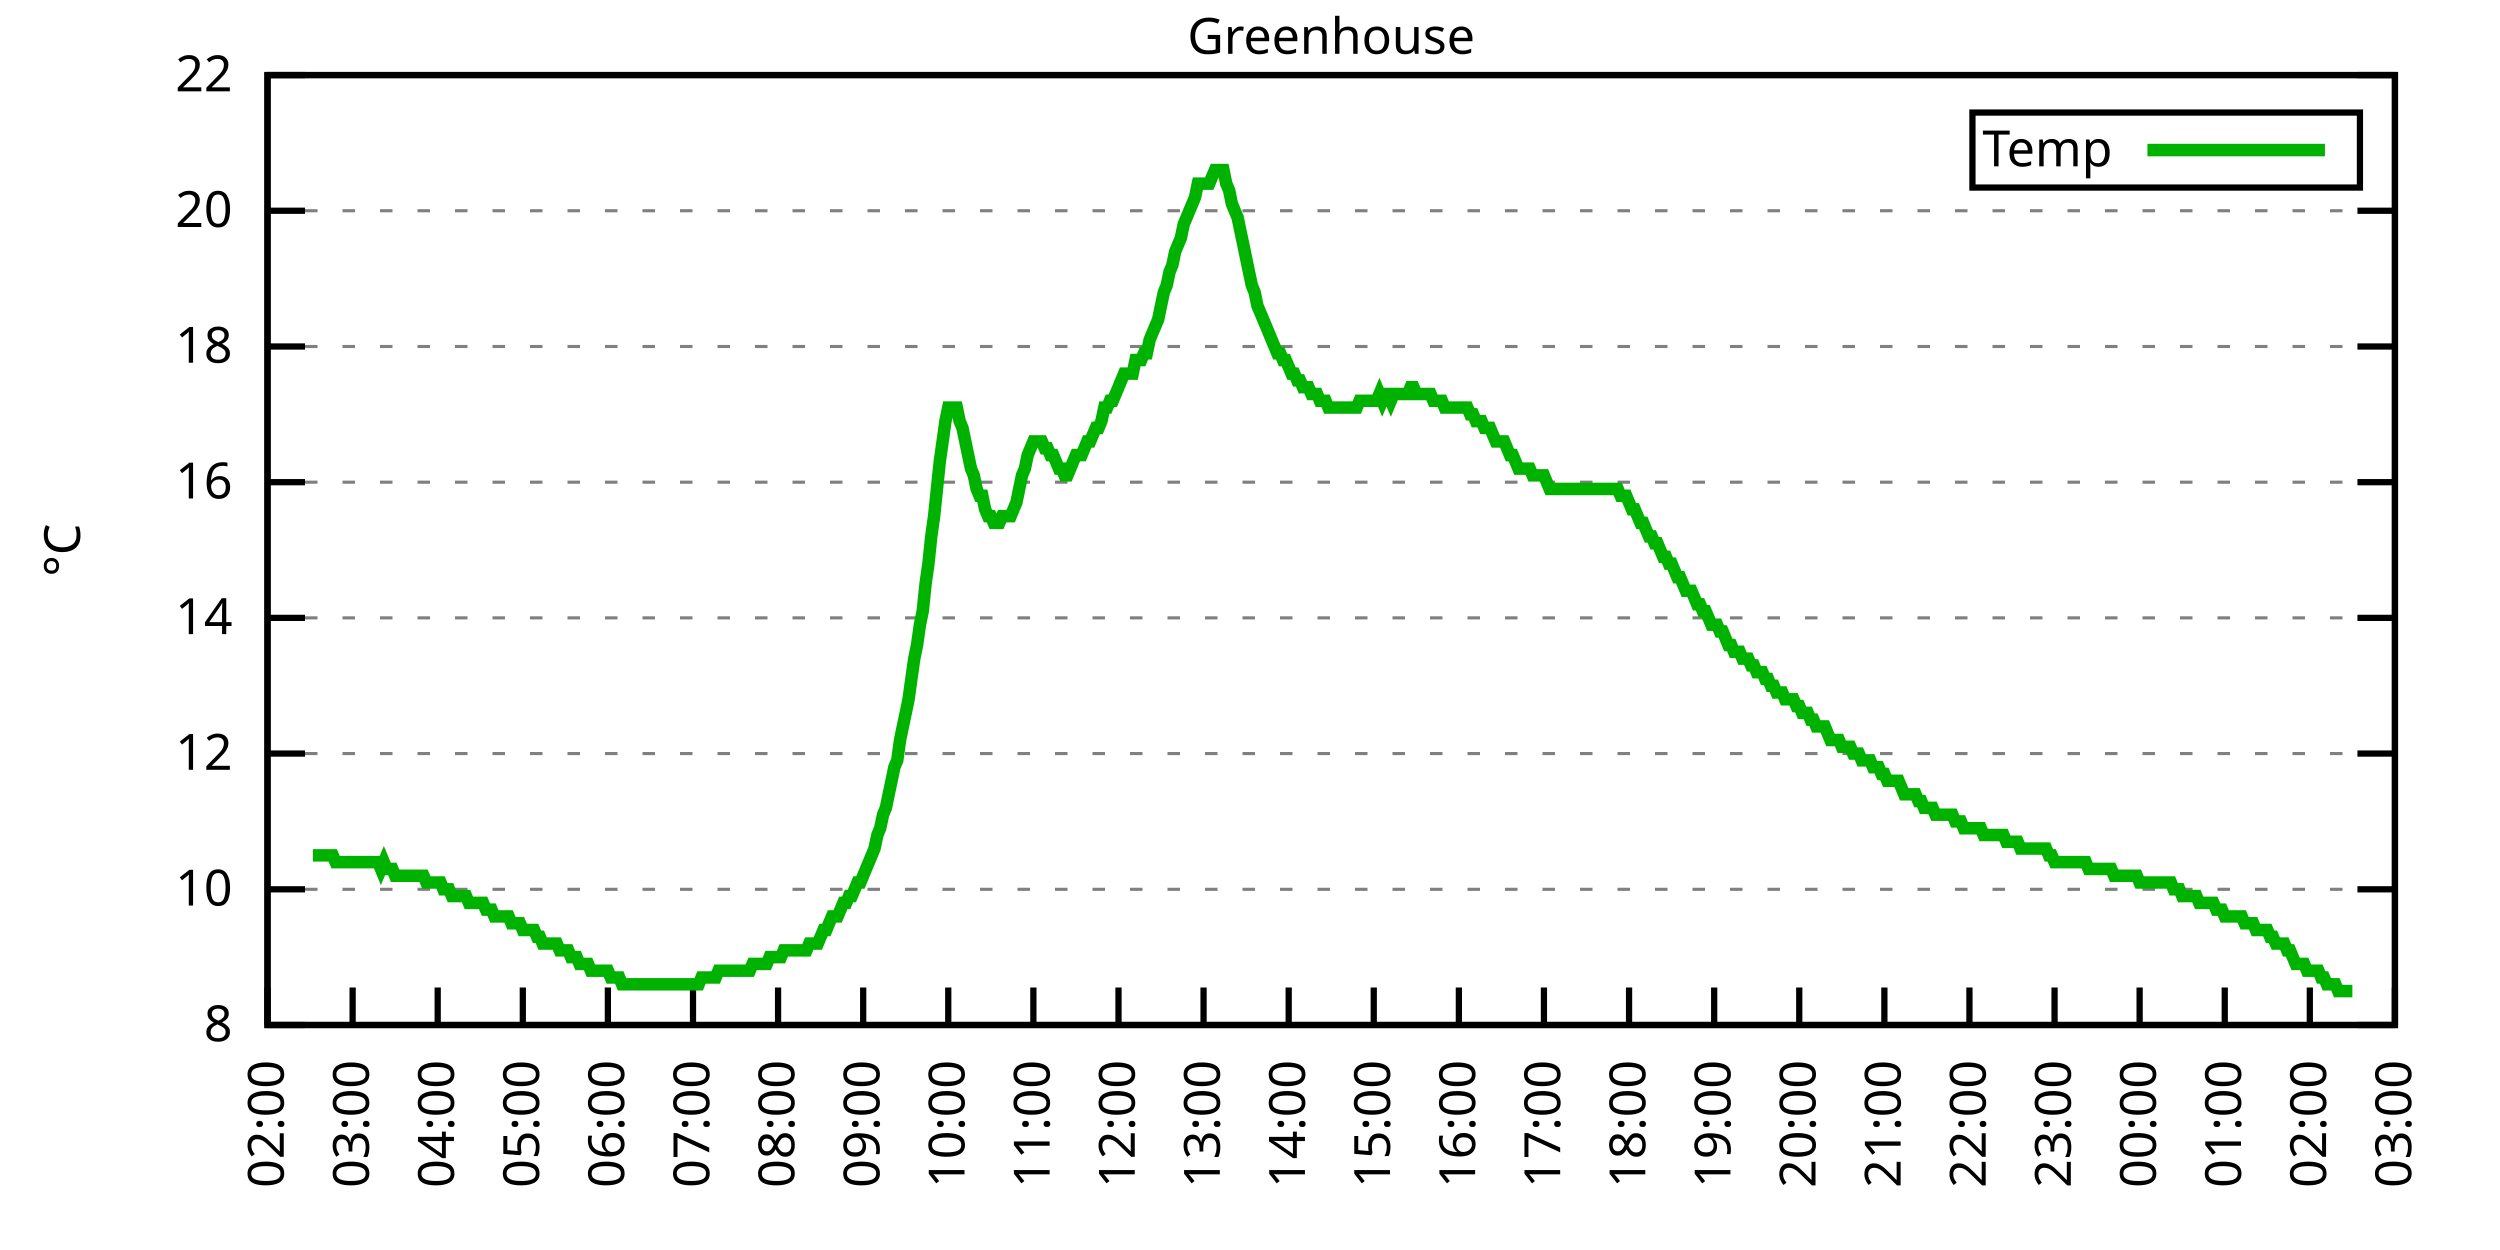
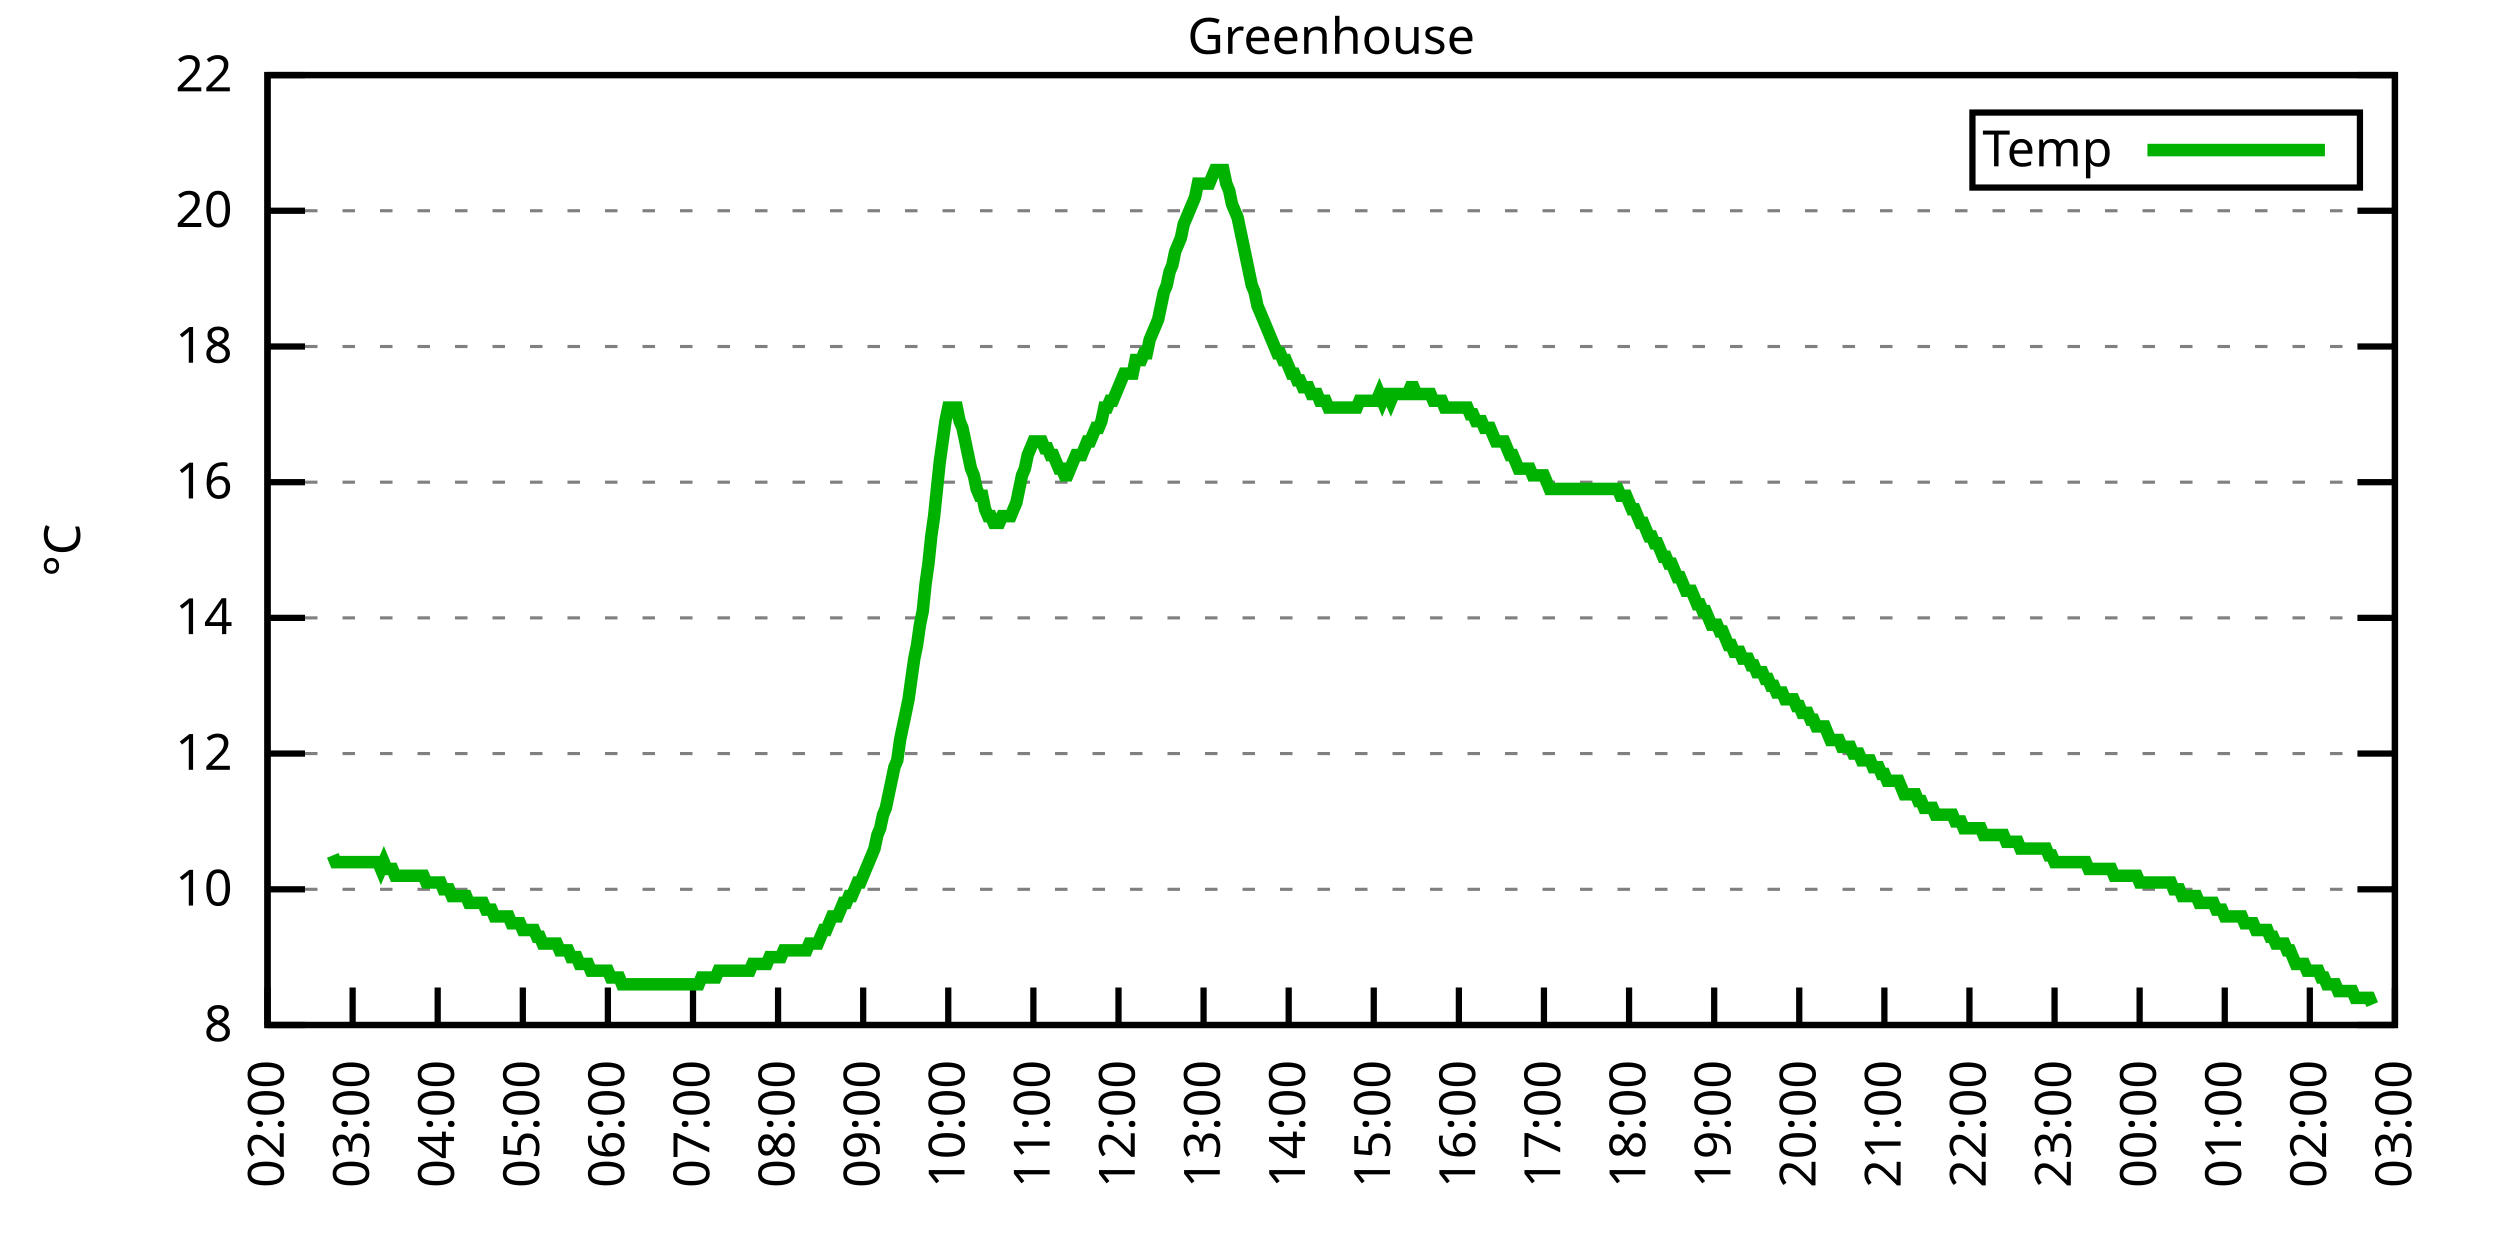
<svg xmlns="http://www.w3.org/2000/svg" xmlns:xlink="http://www.w3.org/1999/xlink" width="400" height="200" viewBox="0 0 400 200">
  <g id="gnuplot_canvas">
    <rect x="0" y="0" width="400" height="200" fill="none" />
    <defs>
      <circle id="gpDot" r="0.5" stroke-width="0.5" stroke="currentColor" />
      <path id="gpPt0" stroke-width="0.333" stroke="currentColor" d="M-1,0 h2 M0,-1 v2" />
      <path id="gpPt1" stroke-width="0.333" stroke="currentColor" d="M-1,-1 L1,1 M1,-1 L-1,1" />
      <path id="gpPt2" stroke-width="0.333" stroke="currentColor" d="M-1,0 L1,0 M0,-1 L0,1 M-1,-1 L1,1 M-1,1 L1,-1" />
      <rect id="gpPt3" stroke-width="0.333" stroke="currentColor" x="-1" y="-1" width="2" height="2" />
      <rect id="gpPt4" stroke-width="0.333" stroke="currentColor" fill="currentColor" x="-1" y="-1" width="2" height="2" />
      <circle id="gpPt5" stroke-width="0.333" stroke="currentColor" cx="0" cy="0" r="1" />
      <use xlink:href="#gpPt5" id="gpPt6" fill="currentColor" stroke="none" />
      <path id="gpPt7" stroke-width="0.333" stroke="currentColor" d="M0,-1.33 L-1.33,0.67 L1.33,0.67 z" />
      <use xlink:href="#gpPt7" id="gpPt8" fill="currentColor" stroke="none" />
      <use xlink:href="#gpPt7" id="gpPt9" stroke="currentColor" transform="rotate(180)" />
      <use xlink:href="#gpPt9" id="gpPt10" fill="currentColor" stroke="none" />
      <use xlink:href="#gpPt3" id="gpPt11" stroke="currentColor" transform="rotate(45)" />
      <use xlink:href="#gpPt11" id="gpPt12" fill="currentColor" stroke="none" />
      <path id="gpPt13" stroke-width="0.333" stroke="currentColor" d="M0,1.330 L1.265,0.411 L0.782,-1.067 L-0.782,-1.076 L-1.265,0.411 z" />
      <use xlink:href="#gpPt13" id="gpPt14" fill="currentColor" stroke="none" />
      <filter id="textbox" filterUnits="objectBoundingBox" x="0" y="0" height="1" width="1">
        <feFlood flood-color="white" flood-opacity="1" result="bgnd" />
        <feComposite in="SourceGraphic" in2="bgnd" operator="atop" />
      </filter>
      <filter id="greybox" filterUnits="objectBoundingBox" x="0" y="0" height="1" width="1">
        <feFlood flood-color="lightgrey" flood-opacity="1" result="grey" />
        <feComposite in="SourceGraphic" in2="grey" operator="atop" />
      </filter>
    </defs>
    <g fill="none" color="white" stroke="currentColor" stroke-width="1.00" stroke-linecap="butt" stroke-linejoin="miter">
</g>
    <g fill="none" color="black" stroke="currentColor" stroke-width="1.00" stroke-linecap="butt" stroke-linejoin="miter">
      <g stroke="none" shape-rendering="crispEdges">
        <polygon fill="rgb(255, 255, 255)" points="42.80,164.00 383.18,164.00 383.18,12.02 42.80,12.02 " />
      </g>
    </g>
    <g fill="none" color="black" stroke="currentColor" stroke-width="1.00" stroke-linecap="butt" stroke-linejoin="miter">
</g>
    <g fill="none" color="black" stroke="black" stroke-width="0.50" stroke-linecap="butt" stroke-linejoin="miter">
</g>
    <g fill="none" color="gray" stroke="currentColor" stroke-width="0.50" stroke-linecap="butt" stroke-linejoin="miter">
      <path stroke="gray" stroke-dasharray="2,4" class="gridline" d="M42.80,164.00 L383.19,164.00  " />
    </g>
    <g fill="none" color="gray" stroke="gray" stroke-width="1.00" stroke-linecap="butt" stroke-linejoin="miter">
</g>
    <g fill="none" color="black" stroke="currentColor" stroke-width="1.00" stroke-linecap="butt" stroke-linejoin="miter">
      <path stroke="black" d="M42.80,164.00 L48.80,164.00 M383.19,164.00 L377.19,164.00  " />
      <g transform="translate(37.20,166.60)" stroke="none" fill="black" font-family="Sans" font-size="8.00" text-anchor="end">
        <text>
          <tspan font-family="Sans"> 8</tspan>
        </text>
      </g>
    </g>
    <g fill="none" color="black" stroke="currentColor" stroke-width="1.00" stroke-linecap="butt" stroke-linejoin="miter">
</g>
    <g fill="none" color="black" stroke="black" stroke-width="0.50" stroke-linecap="butt" stroke-linejoin="miter">
</g>
    <g fill="none" color="gray" stroke="currentColor" stroke-width="0.50" stroke-linecap="butt" stroke-linejoin="miter">
      <path stroke="gray" stroke-dasharray="2,4" class="gridline" d="M42.80,142.29 L383.19,142.29  " />
    </g>
    <g fill="none" color="gray" stroke="gray" stroke-width="1.00" stroke-linecap="butt" stroke-linejoin="miter">
</g>
    <g fill="none" color="black" stroke="currentColor" stroke-width="1.00" stroke-linecap="butt" stroke-linejoin="miter">
      <path stroke="black" d="M42.80,142.29 L48.80,142.29 M383.19,142.29 L377.19,142.29  " />
      <g transform="translate(37.20,144.89)" stroke="none" fill="black" font-family="Sans" font-size="8.00" text-anchor="end">
        <text>
          <tspan font-family="Sans"> 10</tspan>
        </text>
      </g>
    </g>
    <g fill="none" color="black" stroke="currentColor" stroke-width="1.00" stroke-linecap="butt" stroke-linejoin="miter">
</g>
    <g fill="none" color="black" stroke="black" stroke-width="0.50" stroke-linecap="butt" stroke-linejoin="miter">
</g>
    <g fill="none" color="gray" stroke="currentColor" stroke-width="0.50" stroke-linecap="butt" stroke-linejoin="miter">
      <path stroke="gray" stroke-dasharray="2,4" class="gridline" d="M42.80,120.57 L383.19,120.57  " />
    </g>
    <g fill="none" color="gray" stroke="gray" stroke-width="1.00" stroke-linecap="butt" stroke-linejoin="miter">
</g>
    <g fill="none" color="black" stroke="currentColor" stroke-width="1.00" stroke-linecap="butt" stroke-linejoin="miter">
      <path stroke="black" d="M42.80,120.57 L48.80,120.57 M383.19,120.57 L377.19,120.57  " />
      <g transform="translate(37.20,123.17)" stroke="none" fill="black" font-family="Sans" font-size="8.00" text-anchor="end">
        <text>
          <tspan font-family="Sans"> 12</tspan>
        </text>
      </g>
    </g>
    <g fill="none" color="black" stroke="currentColor" stroke-width="1.00" stroke-linecap="butt" stroke-linejoin="miter">
</g>
    <g fill="none" color="black" stroke="black" stroke-width="0.50" stroke-linecap="butt" stroke-linejoin="miter">
</g>
    <g fill="none" color="gray" stroke="currentColor" stroke-width="0.50" stroke-linecap="butt" stroke-linejoin="miter">
      <path stroke="gray" stroke-dasharray="2,4" class="gridline" d="M42.80,98.86 L383.19,98.86  " />
    </g>
    <g fill="none" color="gray" stroke="gray" stroke-width="1.00" stroke-linecap="butt" stroke-linejoin="miter">
</g>
    <g fill="none" color="black" stroke="currentColor" stroke-width="1.00" stroke-linecap="butt" stroke-linejoin="miter">
      <path stroke="black" d="M42.80,98.86 L48.80,98.86 M383.19,98.86 L377.19,98.86  " />
      <g transform="translate(37.20,101.46)" stroke="none" fill="black" font-family="Sans" font-size="8.00" text-anchor="end">
        <text>
          <tspan font-family="Sans"> 14</tspan>
        </text>
      </g>
    </g>
    <g fill="none" color="black" stroke="currentColor" stroke-width="1.00" stroke-linecap="butt" stroke-linejoin="miter">
</g>
    <g fill="none" color="black" stroke="black" stroke-width="0.50" stroke-linecap="butt" stroke-linejoin="miter">
</g>
    <g fill="none" color="gray" stroke="currentColor" stroke-width="0.50" stroke-linecap="butt" stroke-linejoin="miter">
      <path stroke="gray" stroke-dasharray="2,4" class="gridline" d="M42.80,77.15 L383.19,77.15  " />
    </g>
    <g fill="none" color="gray" stroke="gray" stroke-width="1.00" stroke-linecap="butt" stroke-linejoin="miter">
</g>
    <g fill="none" color="black" stroke="currentColor" stroke-width="1.00" stroke-linecap="butt" stroke-linejoin="miter">
      <path stroke="black" d="M42.80,77.15 L48.80,77.15 M383.19,77.15 L377.19,77.15  " />
      <g transform="translate(37.20,79.75)" stroke="none" fill="black" font-family="Sans" font-size="8.00" text-anchor="end">
        <text>
          <tspan font-family="Sans"> 16</tspan>
        </text>
      </g>
    </g>
    <g fill="none" color="black" stroke="currentColor" stroke-width="1.00" stroke-linecap="butt" stroke-linejoin="miter">
</g>
    <g fill="none" color="black" stroke="black" stroke-width="0.50" stroke-linecap="butt" stroke-linejoin="miter">
</g>
    <g fill="none" color="gray" stroke="currentColor" stroke-width="0.50" stroke-linecap="butt" stroke-linejoin="miter">
      <path stroke="gray" stroke-dasharray="2,4" class="gridline" d="M42.80,55.44 L383.19,55.44  " />
    </g>
    <g fill="none" color="gray" stroke="gray" stroke-width="1.00" stroke-linecap="butt" stroke-linejoin="miter">
</g>
    <g fill="none" color="black" stroke="currentColor" stroke-width="1.00" stroke-linecap="butt" stroke-linejoin="miter">
      <path stroke="black" d="M42.80,55.44 L48.80,55.44 M383.19,55.44 L377.19,55.44  " />
      <g transform="translate(37.20,58.04)" stroke="none" fill="black" font-family="Sans" font-size="8.00" text-anchor="end">
        <text>
          <tspan font-family="Sans"> 18</tspan>
        </text>
      </g>
    </g>
    <g fill="none" color="black" stroke="currentColor" stroke-width="1.00" stroke-linecap="butt" stroke-linejoin="miter">
</g>
    <g fill="none" color="black" stroke="black" stroke-width="0.50" stroke-linecap="butt" stroke-linejoin="miter">
</g>
    <g fill="none" color="gray" stroke="currentColor" stroke-width="0.50" stroke-linecap="butt" stroke-linejoin="miter">
      <path stroke="gray" stroke-dasharray="2,4" class="gridline" d="M42.80,33.72 L383.19,33.72  " />
    </g>
    <g fill="none" color="gray" stroke="gray" stroke-width="1.00" stroke-linecap="butt" stroke-linejoin="miter">
</g>
    <g fill="none" color="black" stroke="currentColor" stroke-width="1.00" stroke-linecap="butt" stroke-linejoin="miter">
      <path stroke="black" d="M42.80,33.72 L48.80,33.72 M383.19,33.72 L377.19,33.72  " />
      <g transform="translate(37.20,36.32)" stroke="none" fill="black" font-family="Sans" font-size="8.00" text-anchor="end">
        <text>
          <tspan font-family="Sans"> 20</tspan>
        </text>
      </g>
    </g>
    <g fill="none" color="black" stroke="currentColor" stroke-width="1.00" stroke-linecap="butt" stroke-linejoin="miter">
</g>
    <g fill="none" color="black" stroke="black" stroke-width="0.50" stroke-linecap="butt" stroke-linejoin="miter">
</g>
    <g fill="none" color="gray" stroke="currentColor" stroke-width="0.50" stroke-linecap="butt" stroke-linejoin="miter">
      <path stroke="gray" stroke-dasharray="2,4" class="gridline" d="M42.80,12.01 L383.19,12.01  " />
    </g>
    <g fill="none" color="gray" stroke="gray" stroke-width="1.00" stroke-linecap="butt" stroke-linejoin="miter">
</g>
    <g fill="none" color="black" stroke="currentColor" stroke-width="1.00" stroke-linecap="butt" stroke-linejoin="miter">
      <path stroke="black" d="M42.80,12.01 L48.80,12.01 M383.19,12.01 L377.19,12.01  " />
      <g transform="translate(37.20,14.61)" stroke="none" fill="black" font-family="Sans" font-size="8.00" text-anchor="end">
        <text>
          <tspan font-family="Sans"> 22</tspan>
        </text>
      </g>
    </g>
    <g fill="none" color="black" stroke="currentColor" stroke-width="1.00" stroke-linecap="butt" stroke-linejoin="miter">
      <path stroke="black" d="M42.80,164.00 L42.80,158.00  " />
      <g transform="translate(45.40,169.60) rotate(270.00)" stroke="none" fill="black" font-family="Sans" font-size="8.00" text-anchor="end">
        <text>
          <tspan font-family="Sans">02:00</tspan>
        </text>
      </g>
    </g>
    <g fill="none" color="black" stroke="currentColor" stroke-width="1.00" stroke-linecap="butt" stroke-linejoin="miter">
      <path stroke="black" d="M56.42,164.00 L56.42,158.00  " />
      <g transform="translate(59.02,169.60) rotate(270.00)" stroke="none" fill="black" font-family="Sans" font-size="8.00" text-anchor="end">
        <text>
          <tspan font-family="Sans">03:00</tspan>
        </text>
      </g>
    </g>
    <g fill="none" color="black" stroke="currentColor" stroke-width="1.00" stroke-linecap="butt" stroke-linejoin="miter">
      <path stroke="black" d="M70.03,164.00 L70.03,158.00  " />
      <g transform="translate(72.63,169.60) rotate(270.00)" stroke="none" fill="black" font-family="Sans" font-size="8.00" text-anchor="end">
        <text>
          <tspan font-family="Sans">04:00</tspan>
        </text>
      </g>
    </g>
    <g fill="none" color="black" stroke="currentColor" stroke-width="1.00" stroke-linecap="butt" stroke-linejoin="miter">
      <path stroke="black" d="M83.65,164.00 L83.65,158.00  " />
      <g transform="translate(86.25,169.60) rotate(270.00)" stroke="none" fill="black" font-family="Sans" font-size="8.00" text-anchor="end">
        <text>
          <tspan font-family="Sans">05:00</tspan>
        </text>
      </g>
    </g>
    <g fill="none" color="black" stroke="currentColor" stroke-width="1.00" stroke-linecap="butt" stroke-linejoin="miter">
      <path stroke="black" d="M97.26,164.00 L97.26,158.00  " />
      <g transform="translate(99.86,169.60) rotate(270.00)" stroke="none" fill="black" font-family="Sans" font-size="8.00" text-anchor="end">
        <text>
          <tspan font-family="Sans">06:00</tspan>
        </text>
      </g>
    </g>
    <g fill="none" color="black" stroke="currentColor" stroke-width="1.00" stroke-linecap="butt" stroke-linejoin="miter">
      <path stroke="black" d="M110.88,164.00 L110.88,158.00  " />
      <g transform="translate(113.48,169.60) rotate(270.00)" stroke="none" fill="black" font-family="Sans" font-size="8.00" text-anchor="end">
        <text>
          <tspan font-family="Sans">07:00</tspan>
        </text>
      </g>
    </g>
    <g fill="none" color="black" stroke="currentColor" stroke-width="1.00" stroke-linecap="butt" stroke-linejoin="miter">
      <path stroke="black" d="M124.49,164.00 L124.49,158.00  " />
      <g transform="translate(127.09,169.60) rotate(270.00)" stroke="none" fill="black" font-family="Sans" font-size="8.00" text-anchor="end">
        <text>
          <tspan font-family="Sans">08:00</tspan>
        </text>
      </g>
    </g>
    <g fill="none" color="black" stroke="currentColor" stroke-width="1.00" stroke-linecap="butt" stroke-linejoin="miter">
      <path stroke="black" d="M138.11,164.00 L138.11,158.00  " />
      <g transform="translate(140.71,169.60) rotate(270.00)" stroke="none" fill="black" font-family="Sans" font-size="8.00" text-anchor="end">
        <text>
          <tspan font-family="Sans">09:00</tspan>
        </text>
      </g>
    </g>
    <g fill="none" color="black" stroke="currentColor" stroke-width="1.00" stroke-linecap="butt" stroke-linejoin="miter">
      <path stroke="black" d="M151.72,164.00 L151.72,158.00  " />
      <g transform="translate(154.32,169.60) rotate(270.00)" stroke="none" fill="black" font-family="Sans" font-size="8.00" text-anchor="end">
        <text>
          <tspan font-family="Sans">10:00</tspan>
        </text>
      </g>
    </g>
    <g fill="none" color="black" stroke="currentColor" stroke-width="1.00" stroke-linecap="butt" stroke-linejoin="miter">
      <path stroke="black" d="M165.34,164.00 L165.34,158.00  " />
      <g transform="translate(167.94,169.60) rotate(270.00)" stroke="none" fill="black" font-family="Sans" font-size="8.00" text-anchor="end">
        <text>
          <tspan font-family="Sans">11:00</tspan>
        </text>
      </g>
    </g>
    <g fill="none" color="black" stroke="currentColor" stroke-width="1.00" stroke-linecap="butt" stroke-linejoin="miter">
      <path stroke="black" d="M178.96,164.00 L178.96,158.00  " />
      <g transform="translate(181.56,169.60) rotate(270.00)" stroke="none" fill="black" font-family="Sans" font-size="8.00" text-anchor="end">
        <text>
          <tspan font-family="Sans">12:00</tspan>
        </text>
      </g>
    </g>
    <g fill="none" color="black" stroke="currentColor" stroke-width="1.00" stroke-linecap="butt" stroke-linejoin="miter">
      <path stroke="black" d="M192.57,164.00 L192.57,158.00  " />
      <g transform="translate(195.17,169.60) rotate(270.00)" stroke="none" fill="black" font-family="Sans" font-size="8.00" text-anchor="end">
        <text>
          <tspan font-family="Sans">13:00</tspan>
        </text>
      </g>
    </g>
    <g fill="none" color="black" stroke="currentColor" stroke-width="1.00" stroke-linecap="butt" stroke-linejoin="miter">
      <path stroke="black" d="M206.19,164.00 L206.19,158.00  " />
      <g transform="translate(208.79,169.60) rotate(270.00)" stroke="none" fill="black" font-family="Sans" font-size="8.00" text-anchor="end">
        <text>
          <tspan font-family="Sans">14:00</tspan>
        </text>
      </g>
    </g>
    <g fill="none" color="black" stroke="currentColor" stroke-width="1.00" stroke-linecap="butt" stroke-linejoin="miter">
      <path stroke="black" d="M219.80,164.00 L219.80,158.00  " />
      <g transform="translate(222.40,169.60) rotate(270.00)" stroke="none" fill="black" font-family="Sans" font-size="8.00" text-anchor="end">
        <text>
          <tspan font-family="Sans">15:00</tspan>
        </text>
      </g>
    </g>
    <g fill="none" color="black" stroke="currentColor" stroke-width="1.00" stroke-linecap="butt" stroke-linejoin="miter">
      <path stroke="black" d="M233.42,164.00 L233.42,158.00  " />
      <g transform="translate(236.02,169.60) rotate(270.00)" stroke="none" fill="black" font-family="Sans" font-size="8.00" text-anchor="end">
        <text>
          <tspan font-family="Sans">16:00</tspan>
        </text>
      </g>
    </g>
    <g fill="none" color="black" stroke="currentColor" stroke-width="1.00" stroke-linecap="butt" stroke-linejoin="miter">
      <path stroke="black" d="M247.03,164.00 L247.03,158.00  " />
      <g transform="translate(249.63,169.60) rotate(270.00)" stroke="none" fill="black" font-family="Sans" font-size="8.00" text-anchor="end">
        <text>
          <tspan font-family="Sans">17:00</tspan>
        </text>
      </g>
    </g>
    <g fill="none" color="black" stroke="currentColor" stroke-width="1.00" stroke-linecap="butt" stroke-linejoin="miter">
      <path stroke="black" d="M260.65,164.00 L260.65,158.00  " />
      <g transform="translate(263.25,169.60) rotate(270.00)" stroke="none" fill="black" font-family="Sans" font-size="8.00" text-anchor="end">
        <text>
          <tspan font-family="Sans">18:00</tspan>
        </text>
      </g>
    </g>
    <g fill="none" color="black" stroke="currentColor" stroke-width="1.00" stroke-linecap="butt" stroke-linejoin="miter">
      <path stroke="black" d="M274.27,164.00 L274.27,158.00  " />
      <g transform="translate(276.87,169.60) rotate(270.00)" stroke="none" fill="black" font-family="Sans" font-size="8.00" text-anchor="end">
        <text>
          <tspan font-family="Sans">19:00</tspan>
        </text>
      </g>
    </g>
    <g fill="none" color="black" stroke="currentColor" stroke-width="1.00" stroke-linecap="butt" stroke-linejoin="miter">
      <path stroke="black" d="M287.88,164.00 L287.88,158.00  " />
      <g transform="translate(290.48,169.60) rotate(270.00)" stroke="none" fill="black" font-family="Sans" font-size="8.00" text-anchor="end">
        <text>
          <tspan font-family="Sans">20:00</tspan>
        </text>
      </g>
    </g>
    <g fill="none" color="black" stroke="currentColor" stroke-width="1.00" stroke-linecap="butt" stroke-linejoin="miter">
      <path stroke="black" d="M301.50,164.00 L301.50,158.00  " />
      <g transform="translate(304.10,169.60) rotate(270.00)" stroke="none" fill="black" font-family="Sans" font-size="8.00" text-anchor="end">
        <text>
          <tspan font-family="Sans">21:00</tspan>
        </text>
      </g>
    </g>
    <g fill="none" color="black" stroke="currentColor" stroke-width="1.00" stroke-linecap="butt" stroke-linejoin="miter">
      <path stroke="black" d="M315.11,164.00 L315.11,158.00  " />
      <g transform="translate(317.71,169.60) rotate(270.00)" stroke="none" fill="black" font-family="Sans" font-size="8.00" text-anchor="end">
        <text>
          <tspan font-family="Sans">22:00</tspan>
        </text>
      </g>
    </g>
    <g fill="none" color="black" stroke="currentColor" stroke-width="1.00" stroke-linecap="butt" stroke-linejoin="miter">
      <path stroke="black" d="M328.73,164.00 L328.73,158.00  " />
      <g transform="translate(331.33,169.60) rotate(270.00)" stroke="none" fill="black" font-family="Sans" font-size="8.00" text-anchor="end">
        <text>
          <tspan font-family="Sans">23:00</tspan>
        </text>
      </g>
    </g>
    <g fill="none" color="black" stroke="currentColor" stroke-width="1.00" stroke-linecap="butt" stroke-linejoin="miter">
      <path stroke="black" d="M342.34,164.00 L342.34,158.00  " />
      <g transform="translate(344.94,169.60) rotate(270.00)" stroke="none" fill="black" font-family="Sans" font-size="8.00" text-anchor="end">
        <text>
          <tspan font-family="Sans">00:00</tspan>
        </text>
      </g>
    </g>
    <g fill="none" color="black" stroke="currentColor" stroke-width="1.00" stroke-linecap="butt" stroke-linejoin="miter">
      <path stroke="black" d="M355.96,164.00 L355.96,158.00  " />
      <g transform="translate(358.56,169.60) rotate(270.00)" stroke="none" fill="black" font-family="Sans" font-size="8.00" text-anchor="end">
        <text>
          <tspan font-family="Sans">01:00</tspan>
        </text>
      </g>
    </g>
    <g fill="none" color="black" stroke="currentColor" stroke-width="1.00" stroke-linecap="butt" stroke-linejoin="miter">
      <path stroke="black" d="M369.57,164.00 L369.57,158.00  " />
      <g transform="translate(372.17,169.60) rotate(270.00)" stroke="none" fill="black" font-family="Sans" font-size="8.00" text-anchor="end">
        <text>
          <tspan font-family="Sans">02:00</tspan>
        </text>
      </g>
    </g>
    <g fill="none" color="black" stroke="currentColor" stroke-width="1.00" stroke-linecap="butt" stroke-linejoin="miter">
      <path stroke="black" d="M383.19,164.00 L383.19,158.00  " />
      <g transform="translate(385.79,169.60) rotate(270.00)" stroke="none" fill="black" font-family="Sans" font-size="8.00" text-anchor="end">
        <text>
          <tspan font-family="Sans">03:00</tspan>
        </text>
      </g>
    </g>
    <g fill="none" color="black" stroke="currentColor" stroke-width="1.00" stroke-linecap="butt" stroke-linejoin="miter">
</g>
    <g fill="none" color="black" stroke="currentColor" stroke-width="1.00" stroke-linecap="butt" stroke-linejoin="miter">
      <path stroke="black" d="M42.80,12.01 L42.80,164.00 L383.19,164.00 L383.19,12.01 L42.80,12.01 Z  " />
    </g>
    <g fill="none" color="black" stroke="currentColor" stroke-width="1.00" stroke-linecap="butt" stroke-linejoin="miter">
</g>
    <g fill="none" color="black" stroke="currentColor" stroke-width="1.00" stroke-linecap="butt" stroke-linejoin="miter">
      <path stroke="black" d="M315.59,30.01 L315.59,18.01 L377.59,18.01 L377.59,30.01 L315.59,30.01 Z  " />
    </g>
    <g id="Greenhouse_plot_1">
      <g fill="none" color="white" stroke="black" stroke-width="2.00" stroke-linecap="butt" stroke-linejoin="miter">
</g>
      <g fill="none" color="black" stroke="currentColor" stroke-width="2.00" stroke-linecap="butt" stroke-linejoin="miter">
        <g transform="translate(337.99,26.61)" stroke="none" fill="black" font-family="Sans" font-size="8.00" text-anchor="end">
          <text>
            <tspan font-family="Sans">Temp</tspan>
          </text>
        </g>
      </g>
      <g fill="none" color="black" stroke="currentColor" stroke-width="2.00" stroke-linecap="butt" stroke-linejoin="miter">
-         <path stroke="rgb(  0, 178,   0)" d="M343.59,24.01 L371.99,24.01 M50.06,136.86 L50.52,136.86 L50.97,136.86 L51.42,136.86 L51.88,136.86 L52.33,136.86   L52.78,136.86 L53.24,136.86 L53.69,137.94 L54.15,137.94 L54.60,137.94 L55.05,137.94 L55.51,137.94 L55.96,137.94   L56.42,137.94 L56.87,137.94 L57.32,137.94 L57.78,137.94 L58.23,137.94 L58.68,137.94 L59.14,137.94 L59.59,137.94   L60.05,137.94 L60.50,137.94 L60.95,139.03 L61.41,137.94 L61.86,139.03 L62.32,139.03 L62.77,139.03 L63.22,140.12   L63.68,140.12 L64.13,140.12 L64.58,140.12 L65.04,140.12 L65.49,140.12 L65.95,140.12 L66.40,140.12 L66.85,140.12   L67.31,140.12 L67.76,140.12 L68.22,141.20 L68.67,141.20 L69.12,141.20 L69.58,141.20 L70.03,141.20 L70.49,141.20   L70.94,142.29 L71.39,142.29 L71.85,142.29 L72.30,143.37 L72.75,143.37 L73.21,143.37 L73.66,143.37 L74.12,143.37   L74.57,143.37 L75.02,144.46 L75.48,144.46 L75.93,144.46 L76.39,144.46 L76.84,144.46 L77.29,144.46 L77.75,145.54   L78.20,145.54 L78.65,145.54 L79.11,146.63 L79.56,146.63 L80.02,146.63 L80.47,146.63 L80.92,146.63 L81.38,146.63   L81.83,147.72 L82.29,147.72 L82.74,147.72 L83.19,147.72 L83.65,148.80 L84.10,148.80 L84.55,148.80 L85.01,148.80   L85.46,148.80 L85.92,149.89 L86.37,149.89 L86.82,150.97 L87.28,150.97 L87.73,150.97 L88.19,150.97 L88.64,150.97   L89.09,150.97 L89.55,152.06 L90.00,152.06 L90.45,152.06 L90.91,152.06 L91.36,153.14 L91.82,153.14 L92.27,153.14   L92.72,154.23 L93.18,154.23 L93.63,154.23 L94.09,154.23 L94.54,155.31 L94.99,155.31 L95.45,155.31 L95.90,155.31   L96.35,155.31 L96.81,155.31 L97.26,155.31 L97.72,156.40 L98.17,156.40 L98.62,156.40 L99.08,156.40 L99.53,157.49   L99.99,157.49 L100.44,157.49 L100.89,157.49 L101.35,157.49 L101.80,157.49 L102.25,157.49 L102.71,157.49 L103.16,157.49   L103.62,157.49 L104.07,157.49 L104.52,157.49 L104.98,157.49 L105.43,157.49 L105.89,157.49 L106.34,157.49 L106.79,157.49   L107.25,157.49 L107.70,157.49 L108.15,157.49 L108.61,157.49 L109.06,157.49 L109.52,157.49 L109.97,157.49 L110.42,157.49   L110.88,157.49 L111.33,157.49 L111.79,157.49 L112.24,156.40 L112.69,156.40 L113.15,156.40 L113.60,156.40 L114.05,156.40   L114.51,156.40 L114.96,155.31 L115.42,155.31 L115.87,155.31 L116.32,155.31 L116.78,155.31 L117.23,155.31 L117.69,155.31   L118.14,155.31 L118.59,155.31 L119.05,155.31 L119.50,155.31 L119.96,155.31 L120.41,154.23 L120.86,154.23 L121.32,154.23   L121.77,154.23 L122.22,154.23 L122.68,154.23 L123.13,153.14 L123.59,153.14 L124.04,153.14 L124.49,153.14 L124.95,153.14   L125.40,152.06 L125.86,152.06 L126.31,152.06 L126.76,152.06 L127.22,152.06 L127.67,152.06 L128.12,152.06 L128.58,152.06   L129.03,152.06 L129.49,150.97 L129.94,150.97 L130.39,150.97 L130.85,150.97 L131.30,149.89 L131.76,148.80 L132.21,148.80   L132.66,147.72 L133.12,146.63 L133.57,146.63 L134.02,146.63 L134.48,145.54 L134.93,144.46 L135.39,144.46 L135.84,143.37   L136.29,143.37 L136.75,142.29 L137.20,141.20 L137.66,141.20 L138.11,140.12 L138.56,139.03 L139.02,137.94 L139.47,136.86   L139.92,135.77 L140.38,133.60 L140.83,132.52 L141.29,130.35 L141.74,129.26 L142.19,127.09 L142.65,124.92 L143.10,122.75   L143.56,121.66 L144.01,118.40 L144.46,116.23 L144.92,114.06 L145.37,111.89 L145.82,108.63 L146.28,105.38 L146.73,103.20   L147.19,99.95 L147.64,97.78 L148.09,93.43 L148.55,90.18 L149.00,85.83 L149.46,82.58 L149.91,78.23 L150.36,73.89   L150.82,70.63 L151.27,67.38 L151.72,65.21 L152.18,65.21 L152.63,65.21 L153.09,65.21 L153.54,67.38 L153.99,68.46   L154.45,70.63 L154.90,72.81 L155.36,74.98 L155.81,76.06 L156.26,78.23 L156.72,79.32 L157.17,79.32 L157.62,81.49   L158.08,82.58 L158.53,82.58 L158.99,83.66 L159.44,83.66 L159.89,83.66 L160.35,82.58 L160.80,82.58 L161.26,82.58   L161.71,82.58 L162.16,81.49 L162.62,80.41 L163.07,78.23 L163.52,76.06 L163.98,74.98 L164.43,72.81 L164.89,71.72   L165.34,70.63 L165.79,70.63 L166.25,70.63 L166.70,70.63 L167.16,71.72 L167.61,71.72 L168.06,72.81 L168.52,72.81   L168.97,73.89 L169.43,74.98 L169.88,74.98 L170.33,76.06 L170.79,76.06 L171.24,74.98 L171.69,73.89 L172.15,72.81   L172.60,72.81 L173.06,72.81 L173.51,71.72 L173.96,70.63 L174.42,70.63 L174.87,69.55 L175.33,68.46 L175.78,68.46   L176.23,67.38 L176.69,65.21 L177.14,65.21 L177.59,64.12 L178.05,64.12 L178.50,63.04 L178.96,61.95 L179.41,60.86   L179.86,59.78 L180.32,59.78 L180.77,59.78 L181.23,59.78 L181.68,57.61 L182.13,57.61 L182.59,57.61 L183.04,56.52   L183.49,56.52 L183.95,54.35 L184.40,53.26 L184.86,52.18 L185.31,51.09 L185.76,48.92 L186.22,46.75 L186.67,45.66   L187.13,43.49 L187.58,42.41 L188.03,40.24 L188.49,39.15 L188.94,38.07 L189.39,35.89 L189.85,34.81 L190.30,33.72   L190.76,32.64 L191.21,31.55 L191.66,29.38 L192.12,29.38 L192.57,29.38 L193.03,29.38 L193.48,29.38 L193.93,28.29   L194.39,27.21 L194.84,27.21 L195.29,27.21 L195.75,27.21 L196.20,29.38 L196.66,30.47 L197.11,32.64 L197.56,33.72   L198.02,34.81 L198.47,36.98 L198.93,39.15 L199.38,41.32 L199.83,43.49 L200.29,45.66 L200.74,46.75 L201.19,48.92   L201.65,50.01 L202.10,51.09 L202.56,52.18 L203.01,53.26 L203.46,54.35 L203.92,55.44 L204.37,56.52 L204.83,56.52   L205.28,57.61 L205.73,57.61 L206.19,58.69 L206.64,59.78 L207.09,59.78 L207.55,60.86 L208.00,60.86 L208.46,61.95   L208.91,61.95 L209.36,61.95 L209.82,63.04 L210.27,63.04 L210.73,63.04 L211.18,64.12 L211.63,64.12 L212.09,64.12   L212.54,65.21 L213.00,65.21 L213.45,65.21 L213.90,65.21 L214.36,65.21 L214.81,65.21 L215.26,65.21 L215.72,65.21   L216.17,65.21 L216.63,65.21 L217.08,65.21 L217.53,64.12 L217.99,64.12 L218.44,64.12 L218.90,64.12 L219.35,64.12   L219.80,64.12 L220.26,64.12 L220.71,63.04 L221.16,64.12 L221.62,63.04 L222.07,63.04 L222.53,64.12 L222.98,63.04   L223.43,63.04 L223.89,63.04 L224.34,63.04 L224.80,63.04 L225.25,63.04 L225.70,61.95 L226.16,61.95 L226.61,63.04   L227.06,63.04 L227.52,63.04 L227.97,63.04 L228.43,63.04 L228.88,63.04 L229.33,64.12 L229.79,64.12 L230.24,64.12   L230.70,64.12 L231.15,65.21 L231.60,65.21 L232.06,65.21 L232.51,65.21 L232.96,65.21 L233.42,65.21 L233.87,65.21   L234.33,65.21 L234.78,65.21 L235.23,66.29 L235.69,66.29 L236.14,67.38 L236.60,67.38 L237.05,67.38 L237.50,68.46   L237.96,68.46 L238.41,68.46 L238.86,69.55 L239.32,70.63 L239.77,70.63 L240.23,70.63 L240.68,70.63 L241.13,71.72   L241.59,72.81 L242.04,72.81 L242.50,73.89 L242.95,74.98 L243.40,74.98 L243.86,74.98 L244.31,74.98 L244.76,74.98   L245.22,76.06 L245.67,76.06 L246.13,76.06 L246.58,76.06 L247.03,76.06 L247.49,77.15 L247.94,78.23 L248.40,78.23   L248.85,78.23 L249.30,78.23 L249.76,78.23 L250.21,78.23 L250.66,78.23 L251.12,78.23 L251.57,78.23 L252.03,78.23   L252.48,78.23 L252.93,78.23 L253.39,78.23 L253.84,78.23 L254.30,78.23 L254.75,78.23 L255.20,78.23 L255.66,78.23   L256.11,78.23 L256.56,78.23 L257.02,78.23 L257.47,78.23 L257.93,78.23 L258.38,78.23 L258.83,78.23 L259.29,79.32   L259.74,79.32 L260.20,79.32 L260.65,80.41 L261.10,81.49 L261.56,81.49 L262.01,82.58 L262.47,83.66 L262.92,83.66   L263.37,84.75 L263.83,85.83 L264.28,85.83 L264.73,86.92 L265.19,86.92 L265.64,88.00 L266.10,89.09 L266.55,89.09   L267.00,90.18 L267.46,90.18 L267.91,91.26 L268.37,92.35 L268.82,92.35 L269.27,93.43 L269.73,94.52 L270.18,94.52   L270.63,94.52 L271.09,95.60 L271.54,96.69 L272.00,96.69 L272.45,97.78 L272.90,97.78 L273.36,98.86 L273.81,99.95   L274.27,99.95 L274.72,99.95 L275.17,101.03 L275.63,101.03 L276.08,102.12 L276.53,103.20 L276.99,103.20 L277.44,104.29   L277.90,104.29 L278.35,104.29 L278.80,105.38 L279.26,105.38 L279.71,105.38 L280.17,106.46 L280.62,106.46 L281.07,107.55   L281.53,107.55 L281.98,107.55 L282.43,108.63 L282.89,108.63 L283.34,109.72 L283.80,109.72 L284.25,110.80 L284.70,110.80   L285.16,110.80 L285.61,111.89 L286.07,111.89 L286.52,111.89 L286.97,111.89 L287.43,112.97 L287.88,112.97 L288.33,114.06   L288.79,114.06 L289.24,114.06 L289.70,115.15 L290.15,115.15 L290.60,116.23 L291.06,116.23 L291.51,116.23 L291.97,116.23   L292.42,117.32 L292.87,118.40 L293.33,118.40 L293.78,118.40 L294.23,118.40 L294.69,119.49 L295.14,119.49 L295.60,119.49   L296.05,119.49 L296.50,120.57 L296.96,120.57 L297.41,120.57 L297.87,121.66 L298.32,121.66 L298.77,121.66 L299.23,121.66   L299.68,122.75 L300.13,122.75 L300.59,122.75 L301.04,123.83 L301.50,123.83 L301.95,124.92 L302.40,124.92 L302.86,124.92   L303.31,124.92 L303.77,124.92 L304.22,126.00 L304.67,127.09 L305.13,127.09 L305.58,127.09 L306.03,127.09 L306.49,127.09   L306.94,128.17 L307.40,128.17 L307.85,129.26 L308.30,129.26 L308.76,129.26 L309.21,129.26 L309.67,130.35 L310.12,130.35   L310.57,130.35 L311.03,130.35 L311.48,130.35 L311.94,130.35 L312.39,130.35 L312.84,131.43 L313.30,131.43 L313.75,131.43   L314.20,132.52 L314.66,132.52 L315.11,132.52 L315.57,132.52 L316.02,132.52 L316.47,132.52 L316.93,132.52 L317.38,133.60   L317.84,133.60 L318.29,133.60 L318.74,133.60 L319.20,133.60 L319.65,133.60 L320.10,133.60 L320.56,133.60 L321.01,134.69   L321.47,134.69 L321.92,134.69 L322.37,134.69 L322.83,134.69 L323.28,135.77 L323.74,135.77 L324.19,135.77 L324.64,135.77   L325.10,135.77 L325.55,135.77 L326.00,135.77 L326.46,135.77 L326.91,135.77 L327.37,135.77 L327.82,136.86 L328.27,136.86   L328.73,137.94 L329.18,137.94 L329.64,137.94 L330.09,137.94 L330.54,137.94 L331.00,137.94 L331.45,137.94 L331.90,137.94   L332.36,137.94 L332.81,137.94 L333.27,137.94 L333.72,137.94 L334.17,139.03 L334.63,139.03 L335.08,139.03 L335.54,139.03   L335.99,139.03 L336.44,139.03 L336.90,139.03 L337.35,139.03 L337.80,139.03 L338.26,140.12 L338.71,140.12 L339.17,140.12   L339.62,140.12 L340.07,140.12 L340.53,140.12 L340.98,140.12 L341.44,140.12 L341.89,140.12 L342.34,141.20 L342.80,141.20   L343.25,141.20 L343.70,141.20 L344.16,141.20 L344.61,141.20 L345.07,141.20 L345.52,141.20 L345.97,141.20 L346.43,141.20   L346.88,141.20 L347.34,141.20 L347.79,142.29 L348.24,142.29 L348.70,142.29 L349.15,143.37 L349.60,143.37 L350.06,143.37   L350.51,143.37 L350.97,143.37 L351.42,143.37 L351.87,144.46 L352.33,144.46 L352.78,144.46 L353.24,144.46 L353.69,144.46   L354.14,144.46 L354.60,145.54 L355.05,145.54 L355.50,145.54 L355.96,146.63 L356.41,146.63 L356.87,146.63 L357.32,146.63   L357.77,146.63 L358.23,146.63 L358.68,146.63 L359.14,147.72 L359.59,147.72 L360.04,147.72 L360.50,147.72 L360.95,148.80   L361.41,148.80 L361.86,148.80 L362.31,148.80 L362.77,148.80 L363.22,149.89 L363.67,149.89 L364.13,150.97 L364.58,150.97   L365.04,150.97 L365.49,150.97 L365.94,152.06 L366.40,152.06 L366.85,153.14 L367.31,154.23 L367.76,154.23 L368.21,154.23   L368.67,154.23 L369.12,155.31 L369.57,155.31 L370.03,155.31 L370.48,155.31 L370.94,155.31 L371.39,156.40 L371.84,156.40   L372.30,157.49 L372.75,157.49 L373.21,157.49 L373.66,157.49 L374.11,158.57 L374.57,158.57 L375.02,158.57 L375.47,158.57   L375.93,158.57 L376.38,158.57  " />
+         <path stroke="rgb(  0, 178,   0)" d="M343.59,24.01 L371.99,24.01 M53.24,136.86 L53.69,137.94 L54.15,137.94 L54.60,137.94 L55.05,137.94 L55.51,137.94   L55.96,137.94 L56.42,137.94 L56.87,137.94 L57.32,137.94 L57.78,137.94 L58.23,137.94 L58.68,137.94 L59.14,137.94   L59.59,137.94 L60.05,137.94 L60.50,137.94 L60.95,139.03 L61.41,137.94 L61.86,139.03 L62.32,139.03 L62.77,139.03   L63.22,140.12 L63.68,140.12 L64.13,140.12 L64.58,140.12 L65.04,140.12 L65.49,140.12 L65.95,140.12 L66.40,140.12   L66.85,140.12 L67.31,140.12 L67.76,140.12 L68.22,141.20 L68.67,141.20 L69.12,141.20 L69.58,141.20 L70.03,141.20   L70.49,141.20 L70.94,142.29 L71.39,142.29 L71.85,142.29 L72.30,143.37 L72.75,143.37 L73.21,143.37 L73.66,143.37   L74.12,143.37 L74.57,143.37 L75.02,144.46 L75.48,144.46 L75.93,144.46 L76.39,144.46 L76.84,144.46 L77.29,144.46   L77.75,145.54 L78.20,145.54 L78.65,145.54 L79.11,146.63 L79.56,146.63 L80.02,146.63 L80.47,146.63 L80.92,146.63   L81.38,146.63 L81.83,147.72 L82.29,147.72 L82.74,147.72 L83.19,147.72 L83.65,148.80 L84.10,148.80 L84.55,148.80   L85.01,148.80 L85.46,148.80 L85.92,149.89 L86.37,149.89 L86.82,150.97 L87.28,150.97 L87.73,150.97 L88.19,150.97   L88.64,150.97 L89.09,150.97 L89.55,152.06 L90.00,152.06 L90.45,152.06 L90.91,152.06 L91.36,153.14 L91.82,153.14   L92.27,153.14 L92.72,154.23 L93.18,154.23 L93.63,154.23 L94.09,154.23 L94.54,155.31 L94.99,155.31 L95.45,155.31   L95.90,155.31 L96.35,155.31 L96.81,155.31 L97.26,155.31 L97.72,156.40 L98.17,156.40 L98.62,156.40 L99.08,156.40   L99.53,157.49 L99.99,157.49 L100.44,157.49 L100.89,157.49 L101.35,157.49 L101.80,157.49 L102.25,157.49 L102.71,157.49   L103.16,157.49 L103.62,157.49 L104.07,157.49 L104.52,157.49 L104.98,157.49 L105.43,157.49 L105.89,157.49 L106.34,157.49   L106.79,157.49 L107.25,157.49 L107.70,157.49 L108.15,157.49 L108.61,157.49 L109.06,157.49 L109.52,157.49 L109.97,157.49   L110.42,157.49 L110.88,157.49 L111.33,157.49 L111.79,157.49 L112.24,156.40 L112.69,156.40 L113.15,156.40 L113.60,156.40   L114.05,156.40 L114.51,156.40 L114.96,155.31 L115.42,155.31 L115.87,155.31 L116.32,155.31 L116.78,155.31 L117.23,155.31   L117.69,155.31 L118.14,155.31 L118.59,155.31 L119.05,155.31 L119.50,155.31 L119.96,155.31 L120.41,154.23 L120.86,154.23   L121.32,154.23 L121.77,154.23 L122.22,154.23 L122.68,154.23 L123.13,153.14 L123.59,153.14 L124.04,153.14 L124.49,153.14   L124.95,153.14 L125.40,152.06 L125.86,152.06 L126.31,152.06 L126.76,152.06 L127.22,152.06 L127.67,152.06 L128.12,152.06   L128.58,152.06 L129.03,152.06 L129.49,150.97 L129.94,150.97 L130.39,150.97 L130.85,150.97 L131.30,149.89 L131.76,148.80   L132.21,148.80 L132.66,147.72 L133.12,146.63 L133.57,146.63 L134.02,146.63 L134.48,145.54 L134.93,144.46 L135.39,144.46   L135.84,143.37 L136.29,143.37 L136.75,142.29 L137.20,141.20 L137.66,141.20 L138.11,140.12 L138.56,139.03 L139.02,137.94   L139.47,136.86 L139.92,135.77 L140.38,133.60 L140.83,132.52 L141.29,130.35 L141.74,129.26 L142.19,127.09 L142.65,124.92   L143.10,122.75 L143.56,121.66 L144.01,118.40 L144.46,116.23 L144.92,114.06 L145.37,111.89 L145.82,108.63 L146.28,105.38   L146.73,103.20 L147.19,99.95 L147.64,97.78 L148.09,93.43 L148.55,90.18 L149.00,85.83 L149.46,82.58 L149.91,78.23   L150.36,73.89 L150.82,70.63 L151.27,67.38 L151.72,65.21 L152.18,65.21 L152.63,65.21 L153.09,65.21 L153.54,67.38   L153.99,68.46 L154.45,70.63 L154.90,72.81 L155.36,74.98 L155.81,76.06 L156.26,78.23 L156.72,79.32 L157.17,79.32   L157.62,81.49 L158.08,82.58 L158.53,82.58 L158.99,83.66 L159.44,83.66 L159.89,83.66 L160.35,82.58 L160.80,82.58   L161.26,82.58 L161.71,82.58 L162.16,81.49 L162.62,80.41 L163.07,78.23 L163.52,76.06 L163.98,74.98 L164.43,72.81   L164.89,71.72 L165.34,70.63 L165.79,70.63 L166.25,70.63 L166.70,70.63 L167.16,71.72 L167.61,71.72 L168.06,72.81   L168.52,72.81 L168.97,73.89 L169.43,74.98 L169.88,74.98 L170.33,76.06 L170.79,76.06 L171.24,74.98 L171.69,73.89   L172.15,72.81 L172.60,72.81 L173.06,72.81 L173.51,71.72 L173.96,70.63 L174.42,70.63 L174.87,69.55 L175.33,68.46   L175.78,68.46 L176.23,67.38 L176.69,65.21 L177.14,65.21 L177.59,64.12 L178.05,64.12 L178.50,63.04 L178.96,61.95   L179.41,60.86 L179.86,59.78 L180.32,59.78 L180.77,59.78 L181.23,59.78 L181.68,57.61 L182.13,57.61 L182.59,57.61   L183.04,56.52 L183.49,56.52 L183.95,54.35 L184.40,53.26 L184.86,52.18 L185.31,51.09 L185.76,48.92 L186.22,46.75   L186.67,45.66 L187.13,43.49 L187.58,42.41 L188.03,40.24 L188.49,39.15 L188.94,38.07 L189.39,35.89 L189.85,34.81   L190.30,33.72 L190.76,32.64 L191.21,31.55 L191.66,29.38 L192.12,29.38 L192.57,29.38 L193.03,29.38 L193.48,29.38   L193.93,28.29 L194.39,27.21 L194.84,27.21 L195.29,27.21 L195.75,27.21 L196.20,29.38 L196.66,30.47 L197.11,32.64   L197.56,33.72 L198.02,34.81 L198.47,36.98 L198.93,39.15 L199.38,41.32 L199.83,43.49 L200.29,45.66 L200.74,46.75   L201.19,48.92 L201.65,50.01 L202.10,51.09 L202.56,52.18 L203.01,53.26 L203.46,54.35 L203.92,55.44 L204.37,56.52   L204.83,56.52 L205.28,57.61 L205.73,57.61 L206.19,58.69 L206.64,59.78 L207.09,59.78 L207.55,60.86 L208.00,60.86   L208.46,61.95 L208.91,61.95 L209.36,61.95 L209.82,63.04 L210.27,63.04 L210.73,63.04 L211.18,64.12 L211.63,64.12   L212.09,64.12 L212.54,65.21 L213.00,65.21 L213.45,65.21 L213.90,65.21 L214.36,65.21 L214.81,65.21 L215.26,65.21   L215.72,65.21 L216.17,65.21 L216.63,65.21 L217.08,65.21 L217.53,64.12 L217.99,64.12 L218.44,64.12 L218.90,64.12   L219.35,64.12 L219.80,64.12 L220.26,64.12 L220.71,63.04 L221.16,64.12 L221.62,63.04 L222.07,63.04 L222.53,64.12   L222.98,63.04 L223.43,63.04 L223.89,63.04 L224.34,63.04 L224.80,63.04 L225.25,63.04 L225.70,61.95 L226.16,61.95   L226.61,63.04 L227.06,63.04 L227.52,63.04 L227.97,63.04 L228.43,63.04 L228.88,63.04 L229.33,64.12 L229.79,64.12   L230.24,64.12 L230.70,64.12 L231.15,65.21 L231.60,65.21 L232.06,65.21 L232.51,65.21 L232.96,65.21 L233.42,65.21   L233.87,65.21 L234.33,65.21 L234.78,65.21 L235.23,66.29 L235.69,66.29 L236.14,67.38 L236.60,67.38 L237.05,67.38   L237.50,68.46 L237.96,68.46 L238.41,68.46 L238.86,69.55 L239.32,70.63 L239.77,70.63 L240.23,70.63 L240.68,70.63   L241.13,71.72 L241.59,72.81 L242.04,72.81 L242.50,73.89 L242.95,74.98 L243.40,74.98 L243.86,74.98 L244.31,74.98   L244.76,74.98 L245.22,76.06 L245.67,76.06 L246.13,76.06 L246.58,76.06 L247.03,76.06 L247.49,77.15 L247.94,78.23   L248.40,78.23 L248.85,78.23 L249.30,78.23 L249.76,78.23 L250.21,78.23 L250.66,78.23 L251.12,78.23 L251.57,78.23   L252.03,78.23 L252.48,78.23 L252.93,78.23 L253.39,78.23 L253.84,78.23 L254.30,78.23 L254.75,78.23 L255.20,78.23   L255.66,78.23 L256.11,78.23 L256.56,78.23 L257.02,78.23 L257.47,78.23 L257.93,78.23 L258.38,78.23 L258.83,78.23   L259.29,79.32 L259.74,79.32 L260.20,79.32 L260.65,80.41 L261.10,81.49 L261.56,81.49 L262.01,82.58 L262.47,83.66   L262.92,83.66 L263.37,84.75 L263.83,85.83 L264.28,85.83 L264.73,86.92 L265.19,86.92 L265.64,88.00 L266.10,89.09   L266.55,89.09 L267.00,90.18 L267.46,90.18 L267.91,91.26 L268.37,92.35 L268.82,92.35 L269.27,93.43 L269.73,94.52   L270.18,94.52 L270.63,94.52 L271.09,95.60 L271.54,96.69 L272.00,96.69 L272.45,97.78 L272.90,97.78 L273.36,98.86   L273.81,99.95 L274.27,99.95 L274.72,99.95 L275.17,101.03 L275.63,101.03 L276.08,102.12 L276.53,103.20 L276.99,103.20   L277.44,104.29 L277.90,104.29 L278.35,104.29 L278.80,105.38 L279.26,105.38 L279.71,105.38 L280.17,106.46 L280.62,106.46   L281.07,107.55 L281.53,107.55 L281.98,107.55 L282.43,108.63 L282.89,108.63 L283.34,109.72 L283.80,109.72 L284.25,110.80   L284.70,110.80 L285.16,110.80 L285.61,111.89 L286.07,111.89 L286.52,111.89 L286.97,111.89 L287.43,112.97 L287.88,112.97   L288.33,114.06 L288.79,114.06 L289.24,114.06 L289.70,115.15 L290.15,115.15 L290.60,116.23 L291.06,116.23 L291.51,116.23   L291.97,116.23 L292.42,117.32 L292.87,118.40 L293.33,118.40 L293.78,118.40 L294.23,118.40 L294.69,119.49 L295.14,119.49   L295.60,119.49 L296.05,119.49 L296.50,120.57 L296.96,120.57 L297.41,120.57 L297.87,121.66 L298.32,121.66 L298.77,121.66   L299.23,121.66 L299.68,122.75 L300.13,122.75 L300.59,122.75 L301.04,123.83 L301.50,123.83 L301.95,124.92 L302.40,124.92   L302.86,124.92 L303.31,124.92 L303.77,124.92 L304.22,126.00 L304.67,127.09 L305.13,127.09 L305.58,127.09 L306.03,127.09   L306.49,127.09 L306.94,128.17 L307.40,128.17 L307.85,129.26 L308.30,129.26 L308.76,129.26 L309.21,129.26 L309.67,130.35   L310.12,130.35 L310.57,130.35 L311.03,130.35 L311.48,130.35 L311.94,130.35 L312.39,130.35 L312.84,131.43 L313.30,131.43   L313.75,131.43 L314.20,132.52 L314.66,132.52 L315.11,132.52 L315.57,132.52 L316.02,132.52 L316.47,132.52 L316.93,132.52   L317.38,133.60 L317.84,133.60 L318.29,133.60 L318.74,133.60 L319.20,133.60 L319.65,133.60 L320.10,133.60 L320.56,133.60   L321.01,134.69 L321.47,134.69 L321.92,134.69 L322.37,134.69 L322.83,134.69 L323.28,135.77 L323.74,135.77 L324.19,135.77   L324.64,135.77 L325.10,135.77 L325.55,135.77 L326.00,135.77 L326.46,135.77 L326.91,135.77 L327.37,135.77 L327.82,136.86   L328.27,136.86 L328.73,137.94 L329.18,137.94 L329.64,137.94 L330.09,137.94 L330.54,137.94 L331.00,137.94 L331.45,137.94   L331.90,137.94 L332.36,137.94 L332.81,137.94 L333.27,137.94 L333.72,137.94 L334.17,139.03 L334.63,139.03 L335.08,139.03   L335.54,139.03 L335.99,139.03 L336.44,139.03 L336.90,139.03 L337.35,139.03 L337.80,139.03 L338.26,140.12 L338.71,140.12   L339.17,140.12 L339.62,140.12 L340.07,140.12 L340.53,140.12 L340.98,140.12 L341.44,140.12 L341.89,140.12 L342.34,141.20   L342.80,141.20 L343.25,141.20 L343.70,141.20 L344.16,141.20 L344.61,141.20 L345.07,141.20 L345.52,141.20 L345.97,141.20   L346.43,141.20 L346.88,141.20 L347.34,141.20 L347.79,142.29 L348.24,142.29 L348.70,142.29 L349.15,143.37 L349.60,143.37   L350.06,143.37 L350.51,143.37 L350.97,143.37 L351.42,143.37 L351.87,144.46 L352.33,144.46 L352.78,144.46 L353.24,144.46   L353.69,144.46 L354.14,144.46 L354.60,145.54 L355.05,145.54 L355.50,145.54 L355.96,146.63 L356.41,146.63 L356.87,146.63   L357.32,146.63 L357.77,146.63 L358.23,146.63 L358.68,146.63 L359.14,147.72 L359.59,147.72 L360.04,147.72 L360.50,147.72   L360.95,148.80 L361.41,148.80 L361.86,148.80 L362.31,148.80 L362.77,148.80 L363.22,149.89 L363.67,149.89 L364.13,150.97   L364.58,150.97 L365.04,150.97 L365.49,150.97 L365.94,152.06 L366.40,152.06 L366.85,153.14 L367.31,154.23 L367.76,154.23   L368.21,154.23 L368.67,154.23 L369.12,155.31 L369.57,155.31 L370.03,155.31 L370.48,155.31 L370.94,155.31 L371.39,156.40   L371.84,156.40 L372.30,157.49 L372.75,157.49 L373.21,157.49 L373.66,157.49 L374.11,158.57 L374.57,158.57 L375.02,158.57   L375.47,158.57 L375.93,158.57 L376.38,158.57 L376.84,159.66 L377.29,159.66 L377.74,159.66 L378.20,159.66 L378.65,159.66   L379.11,159.66 L379.56,160.74  " />
      </g>
    </g>
    <g fill="none" color="black" stroke="currentColor" stroke-width="2.00" stroke-linecap="butt" stroke-linejoin="miter">
</g>
    <g fill="none" color="black" stroke="black" stroke-width="1.00" stroke-linecap="butt" stroke-linejoin="miter">
</g>
    <g fill="none" color="black" stroke="currentColor" stroke-width="1.00" stroke-linecap="butt" stroke-linejoin="miter">
      <path stroke="black" d="M42.80,12.01 L42.80,164.00 L383.19,164.00 L383.19,12.01 L42.80,12.01 Z  " />
      <g transform="translate(12.80,88.01) rotate(270.00)" stroke="none" fill="black" font-family="Sans" font-size="8.00" text-anchor="middle">
        <text>
          <tspan font-family="Sans">°C</tspan>
        </text>
      </g>
    </g>
    <g fill="none" color="black" stroke="currentColor" stroke-width="1.00" stroke-linecap="butt" stroke-linejoin="miter">
</g>
    <g fill="none" color="black" stroke="currentColor" stroke-width="1.00" stroke-linecap="butt" stroke-linejoin="miter">
      <g transform="translate(212.99,8.61)" stroke="none" fill="black" font-family="Sans" font-size="8.00" text-anchor="middle">
        <text>
          <tspan font-family="Sans">Greenhouse</tspan>
        </text>
      </g>
    </g>
    <g fill="none" color="black" stroke="currentColor" stroke-width="1.00" stroke-linecap="butt" stroke-linejoin="miter">
</g>
  </g>
</svg>
